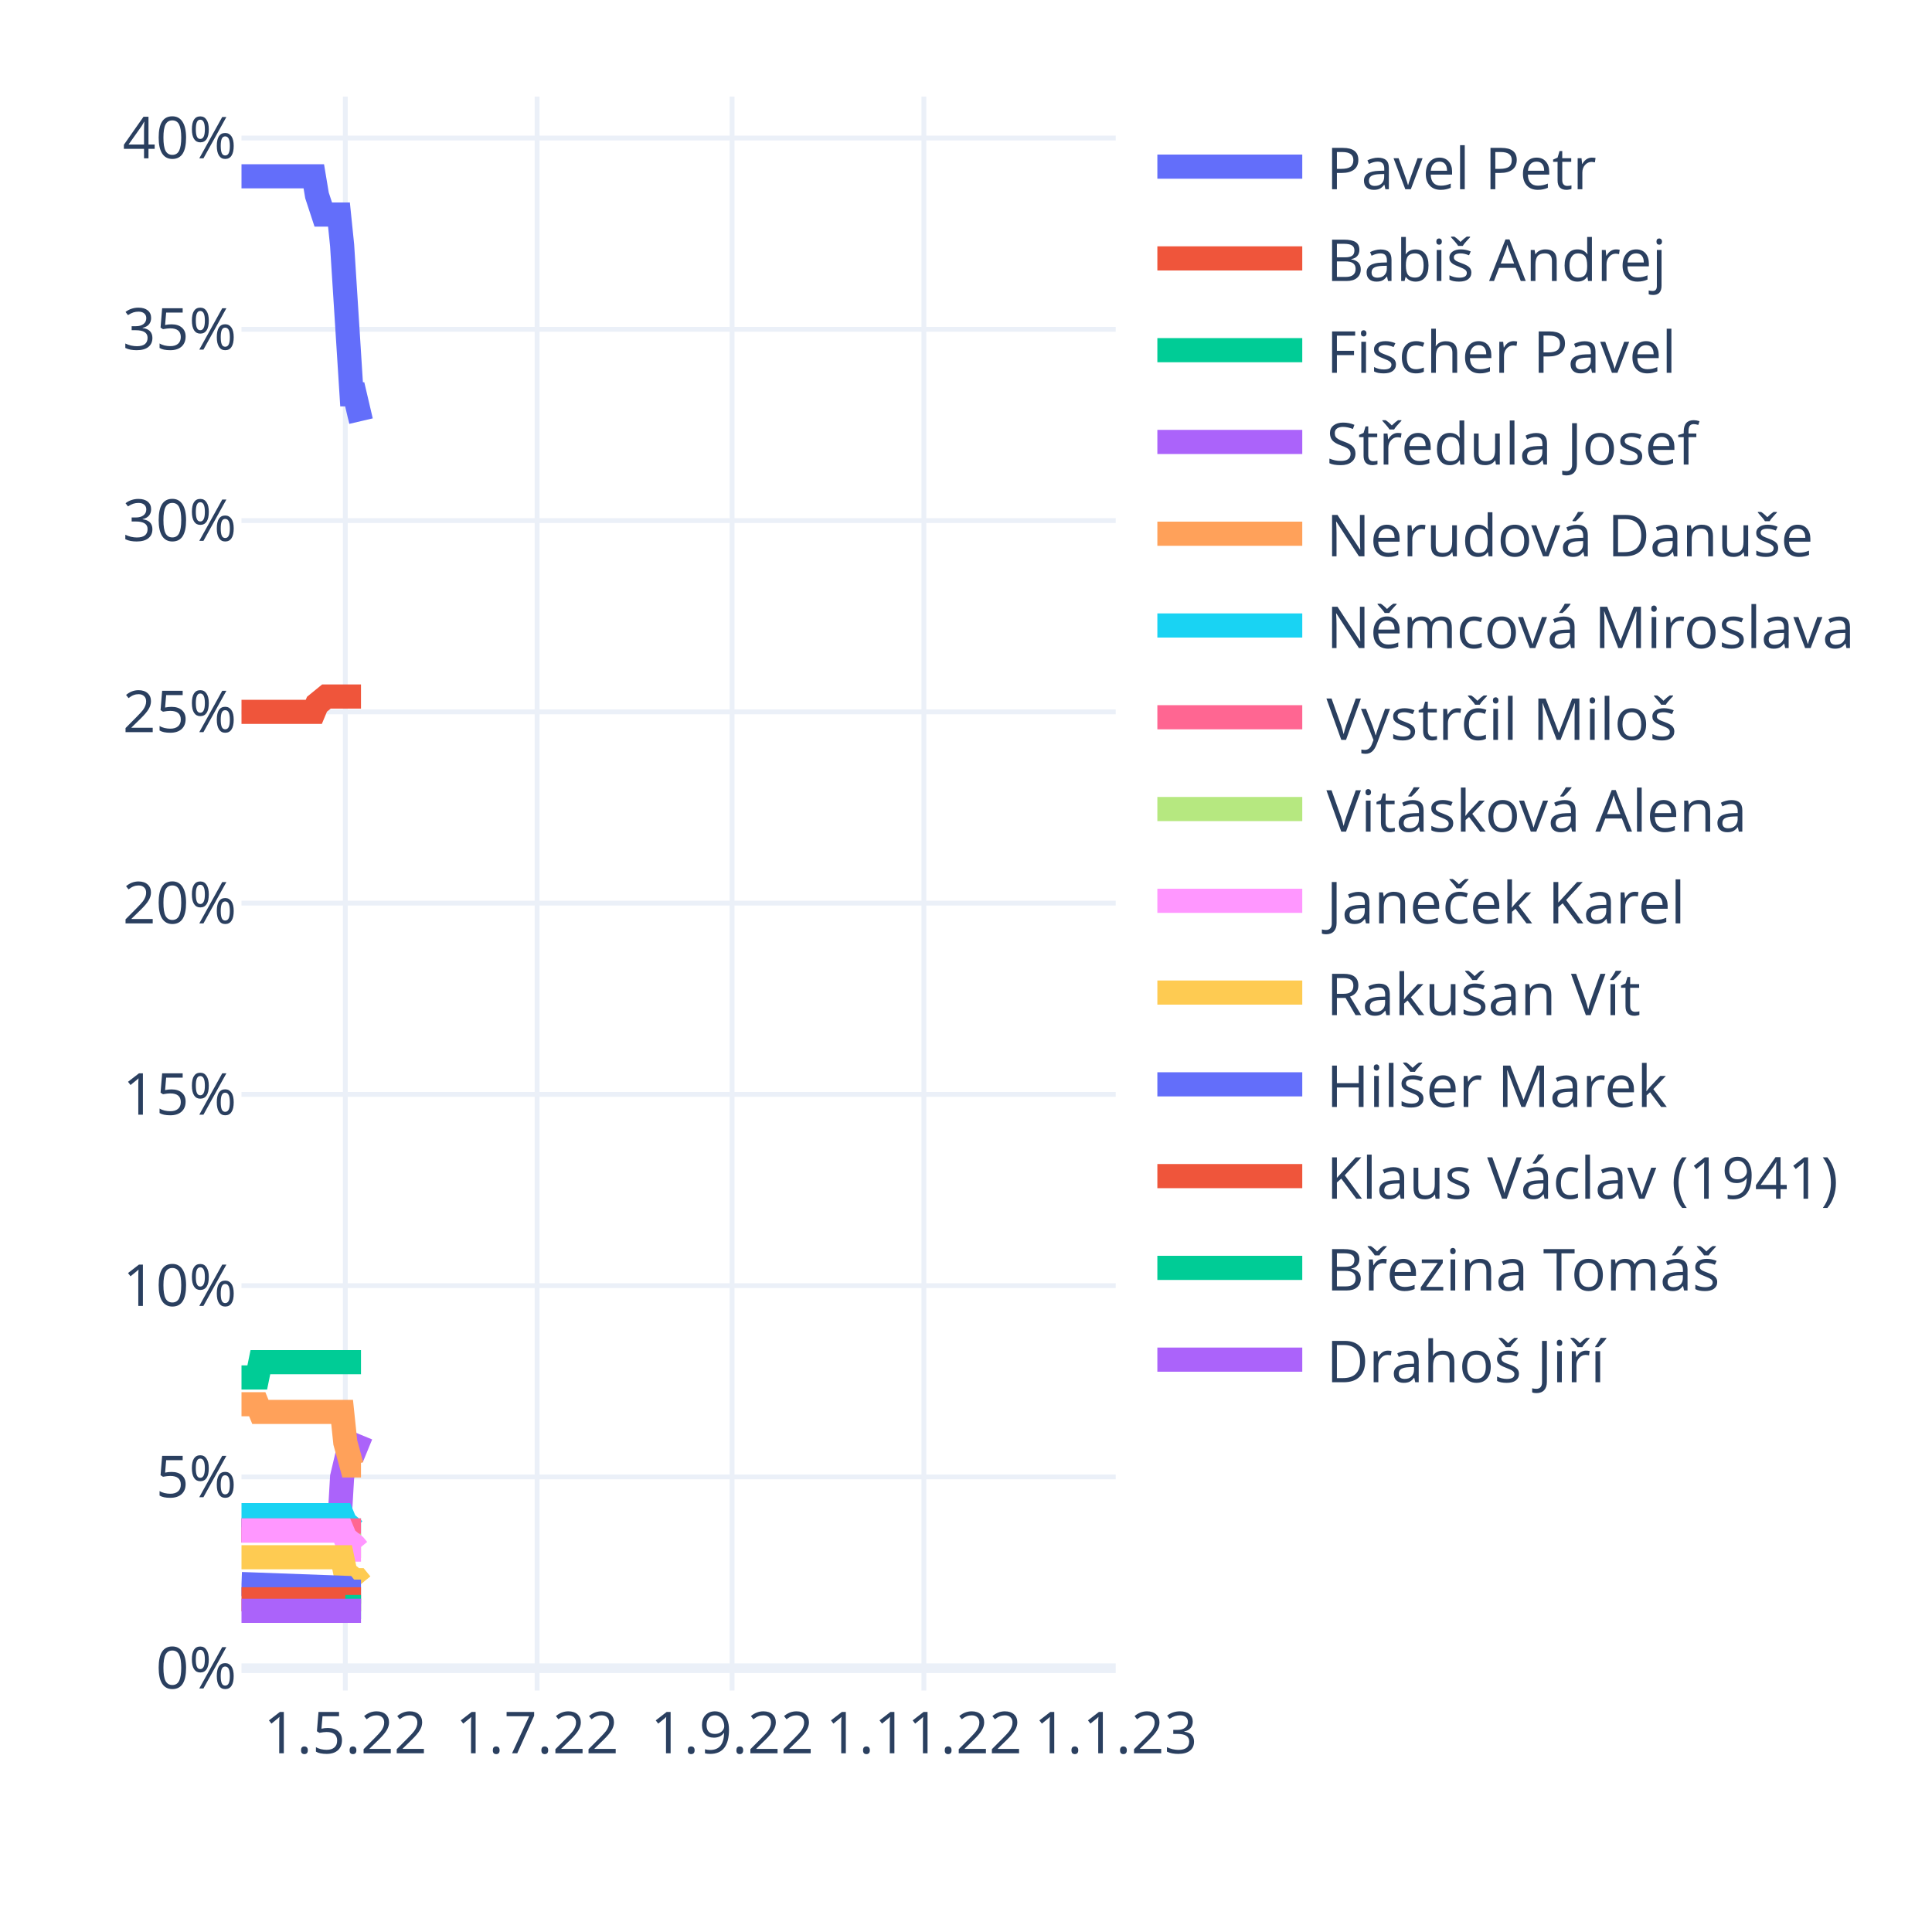
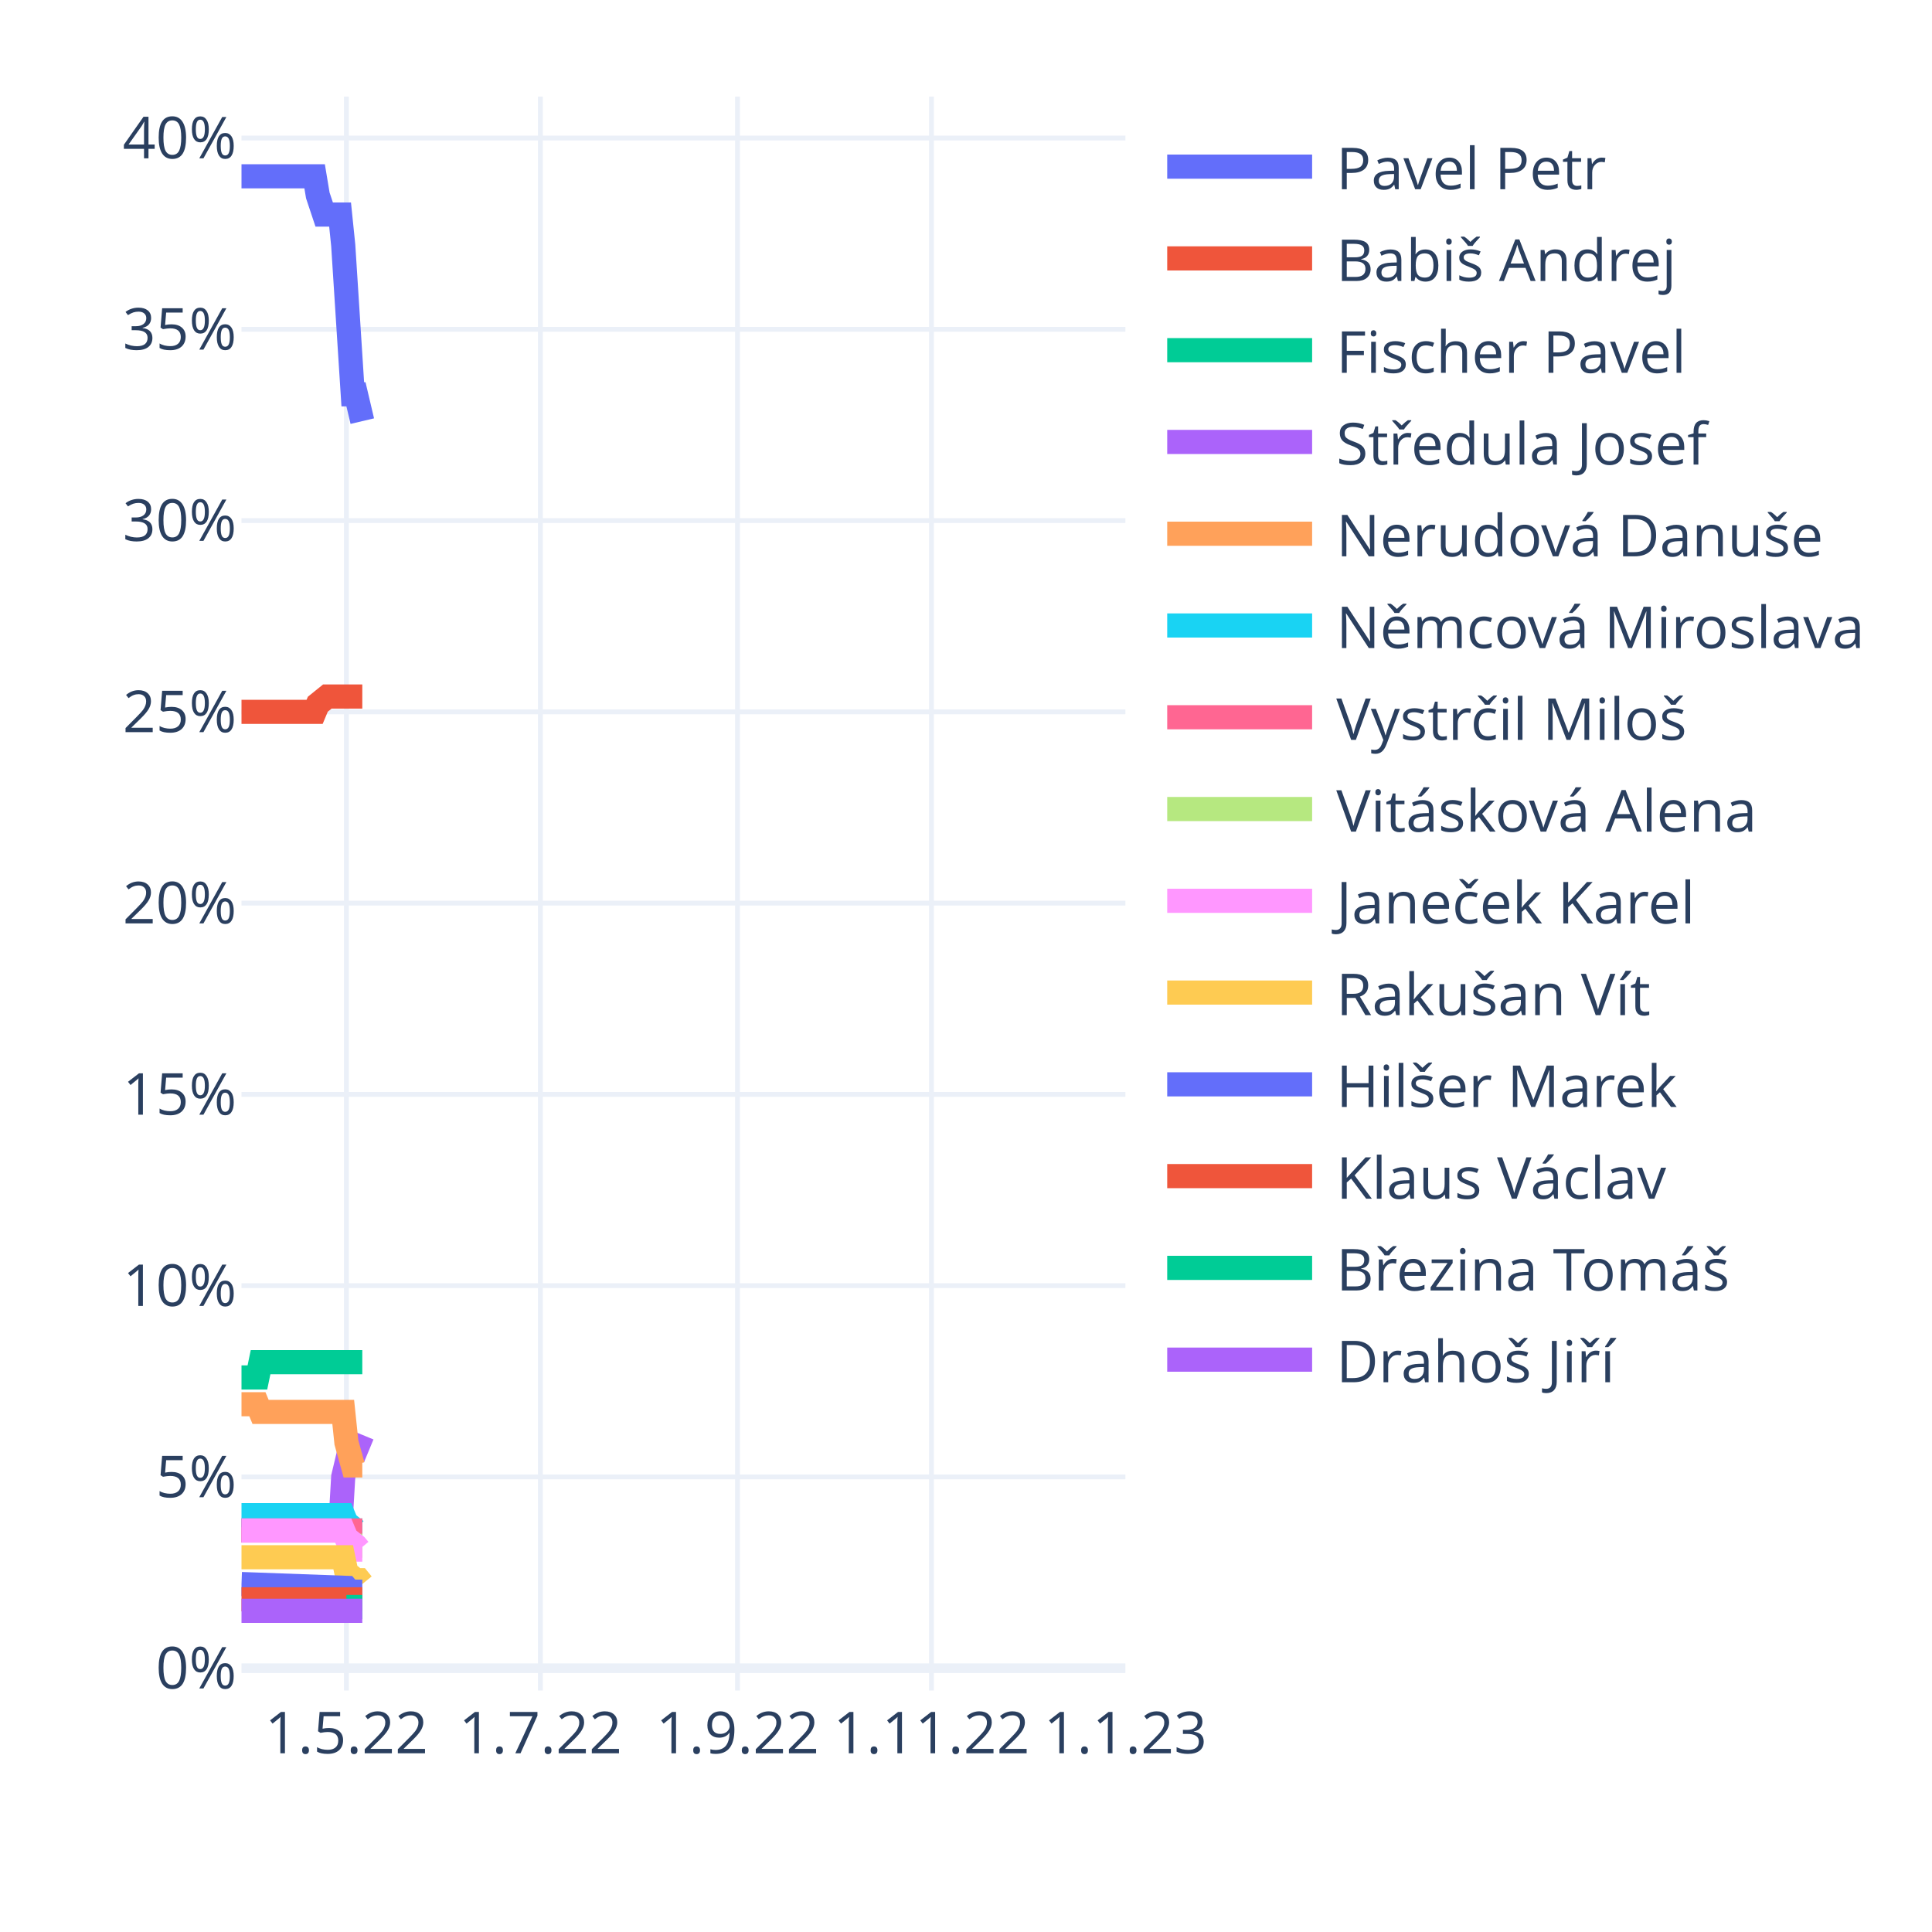
<svg xmlns="http://www.w3.org/2000/svg" class="main-svg" width="400" height="400" style="" viewBox="0 0 400 400">
  <rect x="0" y="0" width="400" height="400" style="fill: rgb(255, 255, 255); fill-opacity: 1;" />
-   <defs id="defs-1055c1">
+   <defs id="defs-2e8718">
    <g class="clips">
-       <clipPath id="clip1055c1xyplot" class="plotclip">
-         <rect width="181" height="330" />
+       <clipPath id="clip2e8718xyplot" class="plotclip">
+         <rect width="183" height="330" />
      </clipPath>
-       <clipPath class="axesclip" id="clip1055c1x">
-         <rect x="50" y="0" width="181" height="400" />
+       <clipPath class="axesclip" id="clip2e8718x">
+         <rect x="50" y="0" width="183" height="400" />
      </clipPath>
-       <clipPath class="axesclip" id="clip1055c1y">
+       <clipPath class="axesclip" id="clip2e8718y">
        <rect x="0" y="20" width="400" height="330" />
      </clipPath>
-       <clipPath class="axesclip" id="clip1055c1xy">
-         <rect x="50" y="20" width="181" height="330" />
+       <clipPath class="axesclip" id="clip2e8718xy">
+         <rect x="50" y="20" width="183" height="330" />
      </clipPath>
    </g>
    <g class="gradients" />
    <g class="patterns" />
  </defs>
  <g class="bglayer" />
  <g class="layer-below">
    <g class="imagelayer" />
    <g class="shapelayer" />
  </g>
  <g class="cartesianlayer">
    <g class="subplot xy">
      <g class="layer-subplot">
        <g class="shapelayer" />
        <g class="imagelayer" />
      </g>
      <g class="gridlayer">
        <g class="x">
-           <path class="xgrid crisp" transform="translate(71.49,0)" d="M0,20v330" style="stroke: rgb(235, 240, 248); stroke-opacity: 1; stroke-width: 1px;" />
-           <path class="xgrid crisp" transform="translate(111.2,0)" d="M0,20v330" style="stroke: rgb(235, 240, 248); stroke-opacity: 1; stroke-width: 1px;" />
-           <path class="xgrid crisp" transform="translate(151.57,0)" d="M0,20v330" style="stroke: rgb(235, 240, 248); stroke-opacity: 1; stroke-width: 1px;" />
-           <path class="xgrid crisp" transform="translate(191.28,0)" d="M0,20v330" style="stroke: rgb(235, 240, 248); stroke-opacity: 1; stroke-width: 1px;" />
+           <path class="xgrid crisp" transform="translate(71.72,0)" d="M0,20v330" style="stroke: rgb(235, 240, 248); stroke-opacity: 1; stroke-width: 1px;" />
+           <path class="xgrid crisp" transform="translate(111.88,0)" d="M0,20v330" style="stroke: rgb(235, 240, 248); stroke-opacity: 1; stroke-width: 1px;" />
+           <path class="xgrid crisp" transform="translate(152.69,0)" d="M0,20v330" style="stroke: rgb(235, 240, 248); stroke-opacity: 1; stroke-width: 1px;" />
+           <path class="xgrid crisp" transform="translate(192.85,0)" d="M0,20v330" style="stroke: rgb(235, 240, 248); stroke-opacity: 1; stroke-width: 1px;" />
        </g>
        <g class="y">
-           <path class="ygrid crisp" transform="translate(0,305.78)" d="M50,0h181" style="stroke: rgb(235, 240, 248); stroke-opacity: 1; stroke-width: 1px;" />
-           <path class="ygrid crisp" transform="translate(0,266.18)" d="M50,0h181" style="stroke: rgb(235, 240, 248); stroke-opacity: 1; stroke-width: 1px;" />
-           <path class="ygrid crisp" transform="translate(0,226.58)" d="M50,0h181" style="stroke: rgb(235, 240, 248); stroke-opacity: 1; stroke-width: 1px;" />
-           <path class="ygrid crisp" transform="translate(0,186.98)" d="M50,0h181" style="stroke: rgb(235, 240, 248); stroke-opacity: 1; stroke-width: 1px;" />
-           <path class="ygrid crisp" transform="translate(0,147.38)" d="M50,0h181" style="stroke: rgb(235, 240, 248); stroke-opacity: 1; stroke-width: 1px;" />
-           <path class="ygrid crisp" transform="translate(0,107.78)" d="M50,0h181" style="stroke: rgb(235, 240, 248); stroke-opacity: 1; stroke-width: 1px;" />
-           <path class="ygrid crisp" transform="translate(0,68.18)" d="M50,0h181" style="stroke: rgb(235, 240, 248); stroke-opacity: 1; stroke-width: 1px;" />
-           <path class="ygrid crisp" transform="translate(0,28.58)" d="M50,0h181" style="stroke: rgb(235, 240, 248); stroke-opacity: 1; stroke-width: 1px;" />
+           <path class="ygrid crisp" transform="translate(0,305.78)" d="M50,0h183" style="stroke: rgb(235, 240, 248); stroke-opacity: 1; stroke-width: 1px;" />
+           <path class="ygrid crisp" transform="translate(0,266.18)" d="M50,0h183" style="stroke: rgb(235, 240, 248); stroke-opacity: 1; stroke-width: 1px;" />
+           <path class="ygrid crisp" transform="translate(0,226.58)" d="M50,0h183" style="stroke: rgb(235, 240, 248); stroke-opacity: 1; stroke-width: 1px;" />
+           <path class="ygrid crisp" transform="translate(0,186.98)" d="M50,0h183" style="stroke: rgb(235, 240, 248); stroke-opacity: 1; stroke-width: 1px;" />
+           <path class="ygrid crisp" transform="translate(0,147.38)" d="M50,0h183" style="stroke: rgb(235, 240, 248); stroke-opacity: 1; stroke-width: 1px;" />
+           <path class="ygrid crisp" transform="translate(0,107.78)" d="M50,0h183" style="stroke: rgb(235, 240, 248); stroke-opacity: 1; stroke-width: 1px;" />
+           <path class="ygrid crisp" transform="translate(0,68.18)" d="M50,0h183" style="stroke: rgb(235, 240, 248); stroke-opacity: 1; stroke-width: 1px;" />
+           <path class="ygrid crisp" transform="translate(0,28.58)" d="M50,0h183" style="stroke: rgb(235, 240, 248); stroke-opacity: 1; stroke-width: 1px;" />
        </g>
      </g>
      <g class="zerolinelayer">
-         <path class="yzl zl crisp" transform="translate(0,345.38)" d="M50,0h181" style="stroke: rgb(235, 240, 248); stroke-opacity: 1; stroke-width: 2px;" />
+         <path class="yzl zl crisp" transform="translate(0,345.38)" d="M50,0h183" style="stroke: rgb(235, 240, 248); stroke-opacity: 1; stroke-width: 2px;" />
      </g>
      <path class="xlines-below" />
      <path class="ylines-below" />
      <g class="overlines-below" />
      <g class="xaxislayer-below" />
      <g class="yaxislayer-below" />
      <g class="overaxes-below" />
-       <g class="plot" transform="translate(50,20)" clip-path="url(#clip1055c1xyplot)">
+       <g class="plot" transform="translate(50,20)" clip-path="url(#clip2e8718xyplot)">
        <g class="scatterlayer mlayer">
-           <g class="trace scatter traceb0fd02" style="stroke-miterlimit: 2; opacity: 1;">
-             <g class="fills" />
-             <g class="errorbars" />
-             <g class="lines">
-               <path class="js-line" d="M0,16.5L14.97,16.5L15.63,20.46L16.93,24.42L17.58,24.42L20.18,24.42L20.83,30.76L22.79,61.64L23.44,61.64L24.74,67.19" style="vector-effect: non-scaling-stroke; fill: none; stroke: rgb(99, 110, 250); stroke-opacity: 1; stroke-width: 5px; opacity: 1;" />
-             </g>
-             <g class="points" />
-             <g class="text" />
-           </g>
-           <g class="trace scatter trace0d62e8" style="stroke-miterlimit: 2; opacity: 1;">
-             <g class="fills" />
-             <g class="errorbars" />
-             <g class="lines">
-               <path class="js-line" d="M0,127.38L14.97,127.38L15.63,125.8L17.58,124.21L18.23,124.21L24.74,124.21" style="vector-effect: non-scaling-stroke; fill: none; stroke: rgb(239, 85, 59); stroke-opacity: 1; stroke-width: 5px; opacity: 1;" />
-             </g>
-             <g class="points" />
-             <g class="text" />
-           </g>
-           <g class="trace scatter traceafcbda" style="stroke-miterlimit: 2; opacity: 1;">
-             <g class="fills" />
-             <g class="errorbars" />
-             <g class="lines">
-               <path class="js-line" d="M0,265.19L3.26,265.19L3.91,262.02L24.74,262.02" style="vector-effect: non-scaling-stroke; fill: none; stroke: rgb(0, 204, 150); stroke-opacity: 1; stroke-width: 5px; opacity: 1;" />
-             </g>
-             <g class="points" />
-             <g class="text" />
-           </g>
-           <g class="trace scatter trace4208b9" style="stroke-miterlimit: 2; opacity: 1;">
-             <g class="fills" />
-             <g class="errorbars" />
-             <g class="lines">
-               <path class="js-line" d="M0,296.87L20.18,296.87L20.83,285.78L22.14,280.24L22.79,280.24L23.44,280.24L24.09,278.65L24.74,277.07" style="vector-effect: non-scaling-stroke; fill: none; stroke: rgb(171, 99, 250); stroke-opacity: 1; stroke-width: 5px; opacity: 1;" />
-             </g>
-             <g class="points" />
-             <g class="text" />
-           </g>
-           <g class="trace scatter tracee86f70" style="stroke-miterlimit: 2; opacity: 1;">
-             <g class="fills" />
-             <g class="errorbars" />
-             <g class="lines">
-               <path class="js-line" d="M0,270.73L3.26,270.73L3.91,272.32L20.83,272.32L21.49,278.65L22.79,283.4L23.44,283.4L24.74,283.4" style="vector-effect: non-scaling-stroke; fill: none; stroke: rgb(255, 161, 90); stroke-opacity: 1; stroke-width: 5px; opacity: 1;" />
-             </g>
-             <g class="points" />
-             <g class="text" />
-           </g>
-           <g class="trace scatter trace442a22" style="stroke-miterlimit: 2; opacity: 1;">
-             <g class="fills" />
-             <g class="errorbars" />
-             <g class="lines">
-               <path class="js-line" d="M0,293.7L20.83,293.7L21.49,295.28L23.44,296.87L24.09,296.87L24.74,296.87" style="vector-effect: non-scaling-stroke; fill: none; stroke: rgb(25, 211, 243); stroke-opacity: 1; stroke-width: 5px; opacity: 1;" />
-             </g>
-             <g class="points" />
-             <g class="text" />
-           </g>
-           <g class="trace scatter tracef858d0" style="stroke-miterlimit: 2; opacity: 1;">
-             <g class="fills" />
-             <g class="errorbars" />
-             <g class="lines">
-               <path class="js-line" d="M0,296.87L24.74,296.87" style="vector-effect: non-scaling-stroke; fill: none; stroke: rgb(255, 102, 146); stroke-opacity: 1; stroke-width: 5px; opacity: 1;" />
-             </g>
-             <g class="points" />
-             <g class="text" />
-           </g>
-           <g class="trace scatter trace9334dd" style="stroke-miterlimit: 2; opacity: 1;">
-             <g class="fills" />
-             <g class="errorbars" />
-             <g class="lines">
-               <path class="js-line" d="M21.49,300.04L24.74,300.04" style="vector-effect: non-scaling-stroke; fill: none; stroke: rgb(182, 232, 128); stroke-opacity: 1; stroke-width: 5px; opacity: 1;" />
-             </g>
-             <g class="points" />
-             <g class="text" />
-           </g>
-           <g class="trace scatter trace2dbeff" style="stroke-miterlimit: 2; opacity: 1;">
-             <g class="fills" />
-             <g class="errorbars" />
-             <g class="lines">
-               <path class="js-line" d="M0,296.87L20.83,296.87L21.49,298.45L23.44,300.04L24.09,300.83L24.74,300.83" style="vector-effect: non-scaling-stroke; fill: none; stroke: rgb(255, 151, 255); stroke-opacity: 1; stroke-width: 5px; opacity: 1;" />
-             </g>
-             <g class="points" />
-             <g class="text" />
-           </g>
-           <g class="trace scatter traceba8af9" style="stroke-miterlimit: 2; opacity: 1;">
-             <g class="fills" />
-             <g class="errorbars" />
-             <g class="lines">
-               <path class="js-line" d="M0,302.41L20.83,302.41L21.49,305.58L23.44,307.16L24.09,307.16L24.74,307.96" style="vector-effect: non-scaling-stroke; fill: none; stroke: rgb(254, 203, 82); stroke-opacity: 1; stroke-width: 5px; opacity: 1;" />
-             </g>
-             <g class="points" />
-             <g class="text" />
-           </g>
-           <g class="trace scatter traced3e70b" style="stroke-miterlimit: 2; opacity: 1;">
-             <g class="fills" />
-             <g class="errorbars" />
-             <g class="lines">
-               <path class="js-line" d="M0,307.96L21.49,308.75L22.14,309.54L24.74,309.54" style="vector-effect: non-scaling-stroke; fill: none; stroke: rgb(99, 110, 250); stroke-opacity: 1; stroke-width: 5px; opacity: 1;" />
-             </g>
-             <g class="points" />
-             <g class="text" />
-           </g>
-           <g class="trace scatter trace3e3f2e" style="stroke-miterlimit: 2; opacity: 1;">
-             <g class="fills" />
-             <g class="errorbars" />
-             <g class="lines">
-               <path class="js-line" d="M0,311.12L24.74,311.12" style="vector-effect: non-scaling-stroke; fill: none; stroke: rgb(239, 85, 59); stroke-opacity: 1; stroke-width: 5px; opacity: 1;" />
-             </g>
-             <g class="points" />
-             <g class="text" />
-           </g>
-           <g class="trace scatter traceb742cc" style="stroke-miterlimit: 2; opacity: 1;">
-             <g class="fills" />
-             <g class="errorbars" />
-             <g class="lines">
-               <path class="js-line" d="M21.49,312.71L24.74,312.71" style="vector-effect: non-scaling-stroke; fill: none; stroke: rgb(0, 204, 150); stroke-opacity: 1; stroke-width: 5px; opacity: 1;" />
-             </g>
-             <g class="points" />
-             <g class="text" />
-           </g>
-           <g class="trace scatter trace5e78da" style="stroke-miterlimit: 2; opacity: 1;">
-             <g class="fills" />
-             <g class="errorbars" />
-             <g class="lines">
-               <path class="js-line" d="M0,313.5L24.74,313.5" style="vector-effect: non-scaling-stroke; fill: none; stroke: rgb(171, 99, 250); stroke-opacity: 1; stroke-width: 5px; opacity: 1;" />
+           <g class="trace scatter trace7abad3" style="stroke-miterlimit: 2; opacity: 1;">
+             <g class="fills" />
+             <g class="errorbars" />
+             <g class="lines">
+               <path class="js-line" d="M0,16.5L15.14,16.5L15.8,20.46L17.12,24.42L17.77,24.42L20.41,24.42L21.06,30.76L23.04,61.64L23.7,61.64L25.01,67.19" style="vector-effect: non-scaling-stroke; fill: none; stroke: rgb(99, 110, 250); stroke-opacity: 1; stroke-width: 5px; opacity: 1;" />
+             </g>
+             <g class="points" />
+             <g class="text" />
+           </g>
+           <g class="trace scatter trace5591d6" style="stroke-miterlimit: 2; opacity: 1;">
+             <g class="fills" />
+             <g class="errorbars" />
+             <g class="lines">
+               <path class="js-line" d="M0,127.38L15.14,127.38L15.8,125.8L17.77,124.21L18.43,124.21L25.01,124.21" style="vector-effect: non-scaling-stroke; fill: none; stroke: rgb(239, 85, 59); stroke-opacity: 1; stroke-width: 5px; opacity: 1;" />
+             </g>
+             <g class="points" />
+             <g class="text" />
+           </g>
+           <g class="trace scatter traced85bed" style="stroke-miterlimit: 2; opacity: 1;">
+             <g class="fills" />
+             <g class="errorbars" />
+             <g class="lines">
+               <path class="js-line" d="M0,265.19L3.29,265.19L3.95,262.02L25.01,262.02" style="vector-effect: non-scaling-stroke; fill: none; stroke: rgb(0, 204, 150); stroke-opacity: 1; stroke-width: 5px; opacity: 1;" />
+             </g>
+             <g class="points" />
+             <g class="text" />
+           </g>
+           <g class="trace scatter trace1780d2" style="stroke-miterlimit: 2; opacity: 1;">
+             <g class="fills" />
+             <g class="errorbars" />
+             <g class="lines">
+               <path class="js-line" d="M0,296.87L20.41,296.87L21.06,285.78L22.38,280.24L23.04,280.24L23.7,280.24L24.36,278.65L25.01,277.07" style="vector-effect: non-scaling-stroke; fill: none; stroke: rgb(171, 99, 250); stroke-opacity: 1; stroke-width: 5px; opacity: 1;" />
+             </g>
+             <g class="points" />
+             <g class="text" />
+           </g>
+           <g class="trace scatter trace7de99f" style="stroke-miterlimit: 2; opacity: 1;">
+             <g class="fills" />
+             <g class="errorbars" />
+             <g class="lines">
+               <path class="js-line" d="M0,270.73L3.29,270.73L3.95,272.32L21.06,272.32L21.72,278.65L23.04,283.4L23.7,283.4L25.01,283.4" style="vector-effect: non-scaling-stroke; fill: none; stroke: rgb(255, 161, 90); stroke-opacity: 1; stroke-width: 5px; opacity: 1;" />
+             </g>
+             <g class="points" />
+             <g class="text" />
+           </g>
+           <g class="trace scatter traceb6fc2c" style="stroke-miterlimit: 2; opacity: 1;">
+             <g class="fills" />
+             <g class="errorbars" />
+             <g class="lines">
+               <path class="js-line" d="M0,293.7L21.06,293.7L21.72,295.28L23.7,296.87L24.36,296.87L25.01,296.87" style="vector-effect: non-scaling-stroke; fill: none; stroke: rgb(25, 211, 243); stroke-opacity: 1; stroke-width: 5px; opacity: 1;" />
+             </g>
+             <g class="points" />
+             <g class="text" />
+           </g>
+           <g class="trace scatter trace637474" style="stroke-miterlimit: 2; opacity: 1;">
+             <g class="fills" />
+             <g class="errorbars" />
+             <g class="lines">
+               <path class="js-line" d="M0,296.87L25.01,296.87" style="vector-effect: non-scaling-stroke; fill: none; stroke: rgb(255, 102, 146); stroke-opacity: 1; stroke-width: 5px; opacity: 1;" />
+             </g>
+             <g class="points" />
+             <g class="text" />
+           </g>
+           <g class="trace scatter trace23de31" style="stroke-miterlimit: 2; opacity: 1;">
+             <g class="fills" />
+             <g class="errorbars" />
+             <g class="lines">
+               <path class="js-line" d="M21.72,300.04L25.01,300.04" style="vector-effect: non-scaling-stroke; fill: none; stroke: rgb(182, 232, 128); stroke-opacity: 1; stroke-width: 5px; opacity: 1;" />
+             </g>
+             <g class="points" />
+             <g class="text" />
+           </g>
+           <g class="trace scatter tracea73fe2" style="stroke-miterlimit: 2; opacity: 1;">
+             <g class="fills" />
+             <g class="errorbars" />
+             <g class="lines">
+               <path class="js-line" d="M0,296.87L21.06,296.87L21.72,298.45L23.7,300.04L24.36,300.83L25.01,300.83" style="vector-effect: non-scaling-stroke; fill: none; stroke: rgb(255, 151, 255); stroke-opacity: 1; stroke-width: 5px; opacity: 1;" />
+             </g>
+             <g class="points" />
+             <g class="text" />
+           </g>
+           <g class="trace scatter traceed247f" style="stroke-miterlimit: 2; opacity: 1;">
+             <g class="fills" />
+             <g class="errorbars" />
+             <g class="lines">
+               <path class="js-line" d="M0,302.41L21.06,302.41L21.72,305.58L23.7,307.16L24.36,307.16L25.01,307.96" style="vector-effect: non-scaling-stroke; fill: none; stroke: rgb(254, 203, 82); stroke-opacity: 1; stroke-width: 5px; opacity: 1;" />
+             </g>
+             <g class="points" />
+             <g class="text" />
+           </g>
+           <g class="trace scatter traceda13d9" style="stroke-miterlimit: 2; opacity: 1;">
+             <g class="fills" />
+             <g class="errorbars" />
+             <g class="lines">
+               <path class="js-line" d="M0,307.96L21.72,308.75L22.38,309.54L25.01,309.54" style="vector-effect: non-scaling-stroke; fill: none; stroke: rgb(99, 110, 250); stroke-opacity: 1; stroke-width: 5px; opacity: 1;" />
+             </g>
+             <g class="points" />
+             <g class="text" />
+           </g>
+           <g class="trace scatter trace52d344" style="stroke-miterlimit: 2; opacity: 1;">
+             <g class="fills" />
+             <g class="errorbars" />
+             <g class="lines">
+               <path class="js-line" d="M0,311.12L25.01,311.12" style="vector-effect: non-scaling-stroke; fill: none; stroke: rgb(239, 85, 59); stroke-opacity: 1; stroke-width: 5px; opacity: 1;" />
+             </g>
+             <g class="points" />
+             <g class="text" />
+           </g>
+           <g class="trace scatter traceb8a1ac" style="stroke-miterlimit: 2; opacity: 1;">
+             <g class="fills" />
+             <g class="errorbars" />
+             <g class="lines">
+               <path class="js-line" d="M21.72,312.71L25.01,312.71" style="vector-effect: non-scaling-stroke; fill: none; stroke: rgb(0, 204, 150); stroke-opacity: 1; stroke-width: 5px; opacity: 1;" />
+             </g>
+             <g class="points" />
+             <g class="text" />
+           </g>
+           <g class="trace scatter trace167ba4" style="stroke-miterlimit: 2; opacity: 1;">
+             <g class="fills" />
+             <g class="errorbars" />
+             <g class="lines">
+               <path class="js-line" d="M0,313.5L25.01,313.5" style="vector-effect: non-scaling-stroke; fill: none; stroke: rgb(171, 99, 250); stroke-opacity: 1; stroke-width: 5px; opacity: 1;" />
            </g>
            <g class="points" />
            <g class="text" />
          </g>
        </g>
      </g>
      <g class="overplot" />
      <path class="xlines-above crisp" d="M0,0" style="fill: none;" />
      <path class="ylines-above crisp" d="M0,0" style="fill: none;" />
      <g class="overlines-above" />
      <g class="xaxislayer-above">
        <g class="xtick">
-           <text text-anchor="middle" x="0" y="363" transform="translate(71.49,0)" style="font-family: 'Open Sans', verdana, arial, sans-serif; font-size: 12px; fill: rgb(42, 63, 95); fill-opacity: 1; white-space: pre; opacity: 1;">1.5.22</text>
+           <text text-anchor="middle" x="0" y="363" transform="translate(71.72,0)" style="font-family: 'Open Sans', verdana, arial, sans-serif; font-size: 12px; fill: rgb(42, 63, 95); fill-opacity: 1; white-space: pre; opacity: 1;">1.5.22</text>
        </g>
        <g class="xtick">
-           <text text-anchor="middle" x="0" y="363" style="font-family: 'Open Sans', verdana, arial, sans-serif; font-size: 12px; fill: rgb(42, 63, 95); fill-opacity: 1; white-space: pre; opacity: 1;" transform="translate(111.2,0)">1.7.22</text>
+           <text text-anchor="middle" x="0" y="363" style="font-family: 'Open Sans', verdana, arial, sans-serif; font-size: 12px; fill: rgb(42, 63, 95); fill-opacity: 1; white-space: pre; opacity: 1;" transform="translate(111.88,0)">1.7.22</text>
        </g>
        <g class="xtick">
-           <text text-anchor="middle" x="0" y="363" style="font-family: 'Open Sans', verdana, arial, sans-serif; font-size: 12px; fill: rgb(42, 63, 95); fill-opacity: 1; white-space: pre; opacity: 1;" transform="translate(151.57,0)">1.9.22</text>
+           <text text-anchor="middle" x="0" y="363" style="font-family: 'Open Sans', verdana, arial, sans-serif; font-size: 12px; fill: rgb(42, 63, 95); fill-opacity: 1; white-space: pre; opacity: 1;" transform="translate(152.69,0)">1.9.22</text>
        </g>
        <g class="xtick">
-           <text text-anchor="middle" x="0" y="363" style="font-family: 'Open Sans', verdana, arial, sans-serif; font-size: 12px; fill: rgb(42, 63, 95); fill-opacity: 1; white-space: pre; opacity: 1;" transform="translate(191.28,0)">1.11.22</text>
+           <text text-anchor="middle" x="0" y="363" style="font-family: 'Open Sans', verdana, arial, sans-serif; font-size: 12px; fill: rgb(42, 63, 95); fill-opacity: 1; white-space: pre; opacity: 1;" transform="translate(192.85,0)">1.11.22</text>
        </g>
        <g class="xtick">
-           <text text-anchor="middle" x="0" y="363" style="font-family: 'Open Sans', verdana, arial, sans-serif; font-size: 12px; fill: rgb(42, 63, 95); fill-opacity: 1; white-space: pre; opacity: 1;" transform="translate(231,0)">1.1.23</text>
+           <text text-anchor="middle" x="0" y="363" style="font-family: 'Open Sans', verdana, arial, sans-serif; font-size: 12px; fill: rgb(42, 63, 95); fill-opacity: 1; white-space: pre; opacity: 1;" transform="translate(233,0)">1.1.23</text>
        </g>
      </g>
      <g class="yaxislayer-above">
        <g class="ytick">
          <text text-anchor="end" x="49" y="4.2" transform="translate(0,345.38)" style="font-family: 'Open Sans', verdana, arial, sans-serif; font-size: 12px; fill: rgb(42, 63, 95); fill-opacity: 1; white-space: pre; opacity: 1;">0%</text>
        </g>
        <g class="ytick">
          <text text-anchor="end" x="49" y="4.2" style="font-family: 'Open Sans', verdana, arial, sans-serif; font-size: 12px; fill: rgb(42, 63, 95); fill-opacity: 1; white-space: pre; opacity: 1;" transform="translate(0,305.78)">5%</text>
        </g>
        <g class="ytick">
          <text text-anchor="end" x="49" y="4.2" style="font-family: 'Open Sans', verdana, arial, sans-serif; font-size: 12px; fill: rgb(42, 63, 95); fill-opacity: 1; white-space: pre; opacity: 1;" transform="translate(0,266.18)">10%</text>
        </g>
        <g class="ytick">
          <text text-anchor="end" x="49" y="4.2" style="font-family: 'Open Sans', verdana, arial, sans-serif; font-size: 12px; fill: rgb(42, 63, 95); fill-opacity: 1; white-space: pre; opacity: 1;" transform="translate(0,226.58)">15%</text>
        </g>
        <g class="ytick">
          <text text-anchor="end" x="49" y="4.2" style="font-family: 'Open Sans', verdana, arial, sans-serif; font-size: 12px; fill: rgb(42, 63, 95); fill-opacity: 1; white-space: pre; opacity: 1;" transform="translate(0,186.98)">20%</text>
        </g>
        <g class="ytick">
          <text text-anchor="end" x="49" y="4.2" style="font-family: 'Open Sans', verdana, arial, sans-serif; font-size: 12px; fill: rgb(42, 63, 95); fill-opacity: 1; white-space: pre; opacity: 1;" transform="translate(0,147.38)">25%</text>
        </g>
        <g class="ytick">
          <text text-anchor="end" x="49" y="4.2" style="font-family: 'Open Sans', verdana, arial, sans-serif; font-size: 12px; fill: rgb(42, 63, 95); fill-opacity: 1; white-space: pre; opacity: 1;" transform="translate(0,107.78)">30%</text>
        </g>
        <g class="ytick">
          <text text-anchor="end" x="49" y="4.2" style="font-family: 'Open Sans', verdana, arial, sans-serif; font-size: 12px; fill: rgb(42, 63, 95); fill-opacity: 1; white-space: pre; opacity: 1;" transform="translate(0,68.18)">35%</text>
        </g>
        <g class="ytick">
          <text text-anchor="end" x="49" y="4.2" style="font-family: 'Open Sans', verdana, arial, sans-serif; font-size: 12px; fill: rgb(42, 63, 95); fill-opacity: 1; white-space: pre; opacity: 1;" transform="translate(0,28.58)">40%</text>
        </g>
      </g>
      <g class="overaxes-above" />
    </g>
  </g>
  <g class="polarlayer" />
  <g class="smithlayer" />
  <g class="ternarylayer" />
  <g class="geolayer" />
  <g class="funnelarealayer" />
  <g class="pielayer" />
  <g class="iciclelayer" />
  <g class="treemaplayer" />
  <g class="sunburstlayer" />
  <g class="glimages" />
-   <defs id="topdefs-1055c1">
+   <defs id="topdefs-2e8718">
    <g class="clips" />
-     <clipPath id="legend1055c1">
-       <rect width="153" height="276" x="0" y="0" />
+     <clipPath id="legend2e8718">
+       <rect width="151" height="276" x="0" y="0" />
    </clipPath>
  </defs>
  <g class="layer-above">
    <g class="imagelayer" />
    <g class="shapelayer" />
  </g>
  <g class="infolayer">
-     <g class="legend" pointer-events="all" transform="translate(234.62,20)">
-       <rect class="bg" shape-rendering="crispEdges" width="153" height="276" x="0" y="0" style="stroke: rgb(68, 68, 68); stroke-opacity: 1; fill: rgb(255, 255, 255); fill-opacity: 1; stroke-width: 0px;" />
-       <g class="scrollbox" transform="" clip-path="url(#legend1055c1)">
+     <g class="legend" pointer-events="all" transform="translate(236.66,20)">
+       <rect class="bg" shape-rendering="crispEdges" width="151" height="276" x="0" y="0" style="stroke: rgb(68, 68, 68); stroke-opacity: 1; fill: rgb(255, 255, 255); fill-opacity: 1; stroke-width: 0px;" />
+       <g class="scrollbox" transform="" clip-path="url(#legend2e8718)">
        <g class="groups">
          <g class="traces" transform="translate(0,14.5)" style="opacity: 1;">
            <text class="legendtext" text-anchor="start" x="40" y="4.68" style="font-family: 'Open Sans', verdana, arial, sans-serif; font-size: 12px; fill: rgb(42, 63, 95); fill-opacity: 1; white-space: pre;">Pavel Petr</text>
            <g class="layers" style="opacity: 1;">
              <g class="legendfill" />
              <g class="legendlines">
                <path class="js-line" d="M5,0h30" style="fill: none; stroke: rgb(99, 110, 250); stroke-opacity: 1; stroke-width: 5px;" />
              </g>
              <g class="legendsymbols">
                <g class="legendpoints" />
              </g>
            </g>
-             <rect class="legendtoggle" x="0" y="-9.5" width="147.406" height="19" style="fill: rgb(0, 0, 0); fill-opacity: 0;" />
+             <rect class="legendtoggle" x="0" y="-9.5" width="145.703" height="19" style="fill: rgb(0, 0, 0); fill-opacity: 0;" />
          </g>
          <g class="traces" transform="translate(0,33.5)" style="opacity: 1;">
            <text class="legendtext" text-anchor="start" x="40" y="4.68" style="font-family: 'Open Sans', verdana, arial, sans-serif; font-size: 12px; fill: rgb(42, 63, 95); fill-opacity: 1; white-space: pre;">Babiš Andrej</text>
            <g class="layers" style="opacity: 1;">
              <g class="legendfill" />
              <g class="legendlines">
                <path class="js-line" d="M5,0h30" style="fill: none; stroke: rgb(239, 85, 59); stroke-opacity: 1; stroke-width: 5px;" />
              </g>
              <g class="legendsymbols">
                <g class="legendpoints" />
              </g>
            </g>
-             <rect class="legendtoggle" x="0" y="-9.5" width="147.406" height="19" style="fill: rgb(0, 0, 0); fill-opacity: 0;" />
+             <rect class="legendtoggle" x="0" y="-9.5" width="145.703" height="19" style="fill: rgb(0, 0, 0); fill-opacity: 0;" />
          </g>
          <g class="traces" transform="translate(0,52.5)" style="opacity: 1;">
            <text class="legendtext" text-anchor="start" x="40" y="4.68" style="font-family: 'Open Sans', verdana, arial, sans-serif; font-size: 12px; fill: rgb(42, 63, 95); fill-opacity: 1; white-space: pre;">Fischer Pavel</text>
            <g class="layers" style="opacity: 1;">
              <g class="legendfill" />
              <g class="legendlines">
                <path class="js-line" d="M5,0h30" style="fill: none; stroke: rgb(0, 204, 150); stroke-opacity: 1; stroke-width: 5px;" />
              </g>
              <g class="legendsymbols">
                <g class="legendpoints" />
              </g>
            </g>
-             <rect class="legendtoggle" x="0" y="-9.5" width="147.406" height="19" style="fill: rgb(0, 0, 0); fill-opacity: 0;" />
+             <rect class="legendtoggle" x="0" y="-9.5" width="145.703" height="19" style="fill: rgb(0, 0, 0); fill-opacity: 0;" />
          </g>
          <g class="traces" transform="translate(0,71.5)" style="opacity: 1;">
            <text class="legendtext" text-anchor="start" x="40" y="4.68" style="font-family: 'Open Sans', verdana, arial, sans-serif; font-size: 12px; fill: rgb(42, 63, 95); fill-opacity: 1; white-space: pre;">Středula Josef</text>
            <g class="layers" style="opacity: 1;">
              <g class="legendfill" />
              <g class="legendlines">
                <path class="js-line" d="M5,0h30" style="fill: none; stroke: rgb(171, 99, 250); stroke-opacity: 1; stroke-width: 5px;" />
              </g>
              <g class="legendsymbols">
                <g class="legendpoints" />
              </g>
            </g>
-             <rect class="legendtoggle" x="0" y="-9.5" width="147.406" height="19" style="fill: rgb(0, 0, 0); fill-opacity: 0;" />
+             <rect class="legendtoggle" x="0" y="-9.5" width="145.703" height="19" style="fill: rgb(0, 0, 0); fill-opacity: 0;" />
          </g>
          <g class="traces" transform="translate(0,90.5)" style="opacity: 1;">
            <text class="legendtext" text-anchor="start" x="40" y="4.68" style="font-family: 'Open Sans', verdana, arial, sans-serif; font-size: 12px; fill: rgb(42, 63, 95); fill-opacity: 1; white-space: pre;">Nerudová Danuše</text>
            <g class="layers" style="opacity: 1;">
              <g class="legendfill" />
              <g class="legendlines">
                <path class="js-line" d="M5,0h30" style="fill: none; stroke: rgb(255, 161, 90); stroke-opacity: 1; stroke-width: 5px;" />
              </g>
              <g class="legendsymbols">
                <g class="legendpoints" />
              </g>
            </g>
-             <rect class="legendtoggle" x="0" y="-9.5" width="147.406" height="19" style="fill: rgb(0, 0, 0); fill-opacity: 0;" />
+             <rect class="legendtoggle" x="0" y="-9.5" width="145.703" height="19" style="fill: rgb(0, 0, 0); fill-opacity: 0;" />
          </g>
          <g class="traces" transform="translate(0,109.5)" style="opacity: 1;">
            <text class="legendtext" text-anchor="start" x="40" y="4.68" style="font-family: 'Open Sans', verdana, arial, sans-serif; font-size: 12px; fill: rgb(42, 63, 95); fill-opacity: 1; white-space: pre;">Němcová Miroslava</text>
            <g class="layers" style="opacity: 1;">
              <g class="legendfill" />
              <g class="legendlines">
                <path class="js-line" d="M5,0h30" style="fill: none; stroke: rgb(25, 211, 243); stroke-opacity: 1; stroke-width: 5px;" />
              </g>
              <g class="legendsymbols">
                <g class="legendpoints" />
              </g>
            </g>
-             <rect class="legendtoggle" x="0" y="-9.5" width="147.406" height="19" style="fill: rgb(0, 0, 0); fill-opacity: 0;" />
+             <rect class="legendtoggle" x="0" y="-9.5" width="145.703" height="19" style="fill: rgb(0, 0, 0); fill-opacity: 0;" />
          </g>
          <g class="traces" transform="translate(0,128.5)" style="opacity: 1;">
            <text class="legendtext" text-anchor="start" x="40" y="4.68" style="font-family: 'Open Sans', verdana, arial, sans-serif; font-size: 12px; fill: rgb(42, 63, 95); fill-opacity: 1; white-space: pre;">Vystrčil Miloš</text>
            <g class="layers" style="opacity: 1;">
              <g class="legendfill" />
              <g class="legendlines">
                <path class="js-line" d="M5,0h30" style="fill: none; stroke: rgb(255, 102, 146); stroke-opacity: 1; stroke-width: 5px;" />
              </g>
              <g class="legendsymbols">
                <g class="legendpoints" />
              </g>
            </g>
-             <rect class="legendtoggle" x="0" y="-9.5" width="147.406" height="19" style="fill: rgb(0, 0, 0); fill-opacity: 0;" />
+             <rect class="legendtoggle" x="0" y="-9.5" width="145.703" height="19" style="fill: rgb(0, 0, 0); fill-opacity: 0;" />
          </g>
          <g class="traces" transform="translate(0,147.5)" style="opacity: 1;">
            <text class="legendtext" text-anchor="start" x="40" y="4.68" style="font-family: 'Open Sans', verdana, arial, sans-serif; font-size: 12px; fill: rgb(42, 63, 95); fill-opacity: 1; white-space: pre;">Vitásková Alena</text>
            <g class="layers" style="opacity: 1;">
              <g class="legendfill" />
              <g class="legendlines">
                <path class="js-line" d="M5,0h30" style="fill: none; stroke: rgb(182, 232, 128); stroke-opacity: 1; stroke-width: 5px;" />
              </g>
              <g class="legendsymbols">
                <g class="legendpoints" />
              </g>
            </g>
-             <rect class="legendtoggle" x="0" y="-9.5" width="147.406" height="19" style="fill: rgb(0, 0, 0); fill-opacity: 0;" />
+             <rect class="legendtoggle" x="0" y="-9.5" width="145.703" height="19" style="fill: rgb(0, 0, 0); fill-opacity: 0;" />
          </g>
          <g class="traces" transform="translate(0,166.5)" style="opacity: 1;">
            <text class="legendtext" text-anchor="start" x="40" y="4.68" style="font-family: 'Open Sans', verdana, arial, sans-serif; font-size: 12px; fill: rgb(42, 63, 95); fill-opacity: 1; white-space: pre;">Janeček Karel</text>
            <g class="layers" style="opacity: 1;">
              <g class="legendfill" />
              <g class="legendlines">
                <path class="js-line" d="M5,0h30" style="fill: none; stroke: rgb(255, 151, 255); stroke-opacity: 1; stroke-width: 5px;" />
              </g>
              <g class="legendsymbols">
                <g class="legendpoints" />
              </g>
            </g>
-             <rect class="legendtoggle" x="0" y="-9.5" width="147.406" height="19" style="fill: rgb(0, 0, 0); fill-opacity: 0;" />
+             <rect class="legendtoggle" x="0" y="-9.5" width="145.703" height="19" style="fill: rgb(0, 0, 0); fill-opacity: 0;" />
          </g>
          <g class="traces" transform="translate(0,185.5)" style="opacity: 1;">
            <text class="legendtext" text-anchor="start" x="40" y="4.68" style="font-family: 'Open Sans', verdana, arial, sans-serif; font-size: 12px; fill: rgb(42, 63, 95); fill-opacity: 1; white-space: pre;">Rakušan Vít</text>
            <g class="layers" style="opacity: 1;">
              <g class="legendfill" />
              <g class="legendlines">
                <path class="js-line" d="M5,0h30" style="fill: none; stroke: rgb(254, 203, 82); stroke-opacity: 1; stroke-width: 5px;" />
              </g>
              <g class="legendsymbols">
                <g class="legendpoints" />
              </g>
            </g>
-             <rect class="legendtoggle" x="0" y="-9.5" width="147.406" height="19" style="fill: rgb(0, 0, 0); fill-opacity: 0;" />
+             <rect class="legendtoggle" x="0" y="-9.5" width="145.703" height="19" style="fill: rgb(0, 0, 0); fill-opacity: 0;" />
          </g>
          <g class="traces" transform="translate(0,204.5)" style="opacity: 1;">
            <text class="legendtext" text-anchor="start" x="40" y="4.68" style="font-family: 'Open Sans', verdana, arial, sans-serif; font-size: 12px; fill: rgb(42, 63, 95); fill-opacity: 1; white-space: pre;">Hilšer Marek</text>
            <g class="layers" style="opacity: 1;">
              <g class="legendfill" />
              <g class="legendlines">
                <path class="js-line" d="M5,0h30" style="fill: none; stroke: rgb(99, 110, 250); stroke-opacity: 1; stroke-width: 5px;" />
              </g>
              <g class="legendsymbols">
                <g class="legendpoints" />
              </g>
            </g>
-             <rect class="legendtoggle" x="0" y="-9.5" width="147.406" height="19" style="fill: rgb(0, 0, 0); fill-opacity: 0;" />
+             <rect class="legendtoggle" x="0" y="-9.5" width="145.703" height="19" style="fill: rgb(0, 0, 0); fill-opacity: 0;" />
          </g>
          <g class="traces" transform="translate(0,223.5)" style="opacity: 1;">
-             <text class="legendtext" text-anchor="start" x="40" y="4.68" style="font-family: 'Open Sans', verdana, arial, sans-serif; font-size: 12px; fill: rgb(42, 63, 95); fill-opacity: 1; white-space: pre;">Klaus Václav (1941)</text>
+             <text class="legendtext" text-anchor="start" x="40" y="4.68" style="font-family: 'Open Sans', verdana, arial, sans-serif; font-size: 12px; fill: rgb(42, 63, 95); fill-opacity: 1; white-space: pre;">Klaus Václav</text>
            <g class="layers" style="opacity: 1;">
              <g class="legendfill" />
              <g class="legendlines">
                <path class="js-line" d="M5,0h30" style="fill: none; stroke: rgb(239, 85, 59); stroke-opacity: 1; stroke-width: 5px;" />
              </g>
              <g class="legendsymbols">
                <g class="legendpoints" />
              </g>
            </g>
-             <rect class="legendtoggle" x="0" y="-9.5" width="147.406" height="19" style="fill: rgb(0, 0, 0); fill-opacity: 0;" />
+             <rect class="legendtoggle" x="0" y="-9.5" width="145.703" height="19" style="fill: rgb(0, 0, 0); fill-opacity: 0;" />
          </g>
          <g class="traces" transform="translate(0,242.5)" style="opacity: 1;">
            <text class="legendtext" text-anchor="start" x="40" y="4.68" style="font-family: 'Open Sans', verdana, arial, sans-serif; font-size: 12px; fill: rgb(42, 63, 95); fill-opacity: 1; white-space: pre;">Březina Tomáš</text>
            <g class="layers" style="opacity: 1;">
              <g class="legendfill" />
              <g class="legendlines">
                <path class="js-line" d="M5,0h30" style="fill: none; stroke: rgb(0, 204, 150); stroke-opacity: 1; stroke-width: 5px;" />
              </g>
              <g class="legendsymbols">
                <g class="legendpoints" />
              </g>
            </g>
-             <rect class="legendtoggle" x="0" y="-9.5" width="147.406" height="19" style="fill: rgb(0, 0, 0); fill-opacity: 0;" />
+             <rect class="legendtoggle" x="0" y="-9.5" width="145.703" height="19" style="fill: rgb(0, 0, 0); fill-opacity: 0;" />
          </g>
          <g class="traces" transform="translate(0,261.5)" style="opacity: 1;">
            <text class="legendtext" text-anchor="start" x="40" y="4.68" style="font-family: 'Open Sans', verdana, arial, sans-serif; font-size: 12px; fill: rgb(42, 63, 95); fill-opacity: 1; white-space: pre;">Drahoš Jiří</text>
            <g class="layers" style="opacity: 1;">
              <g class="legendfill" />
              <g class="legendlines">
                <path class="js-line" d="M5,0h30" style="fill: none; stroke: rgb(171, 99, 250); stroke-opacity: 1; stroke-width: 5px;" />
              </g>
              <g class="legendsymbols">
                <g class="legendpoints" />
              </g>
            </g>
-             <rect class="legendtoggle" x="0" y="-9.5" width="147.406" height="19" style="fill: rgb(0, 0, 0); fill-opacity: 0;" />
+             <rect class="legendtoggle" x="0" y="-9.5" width="145.703" height="19" style="fill: rgb(0, 0, 0); fill-opacity: 0;" />
          </g>
        </g>
      </g>
      <rect class="scrollbar" rx="20" ry="3" width="0" height="0" x="0" y="0" style="fill: rgb(128, 139, 164); fill-opacity: 1;" />
    </g>
    <g class="g-gtitle" />
    <g class="g-xtitle" />
    <g class="g-ytitle" />
  </g>
</svg>
